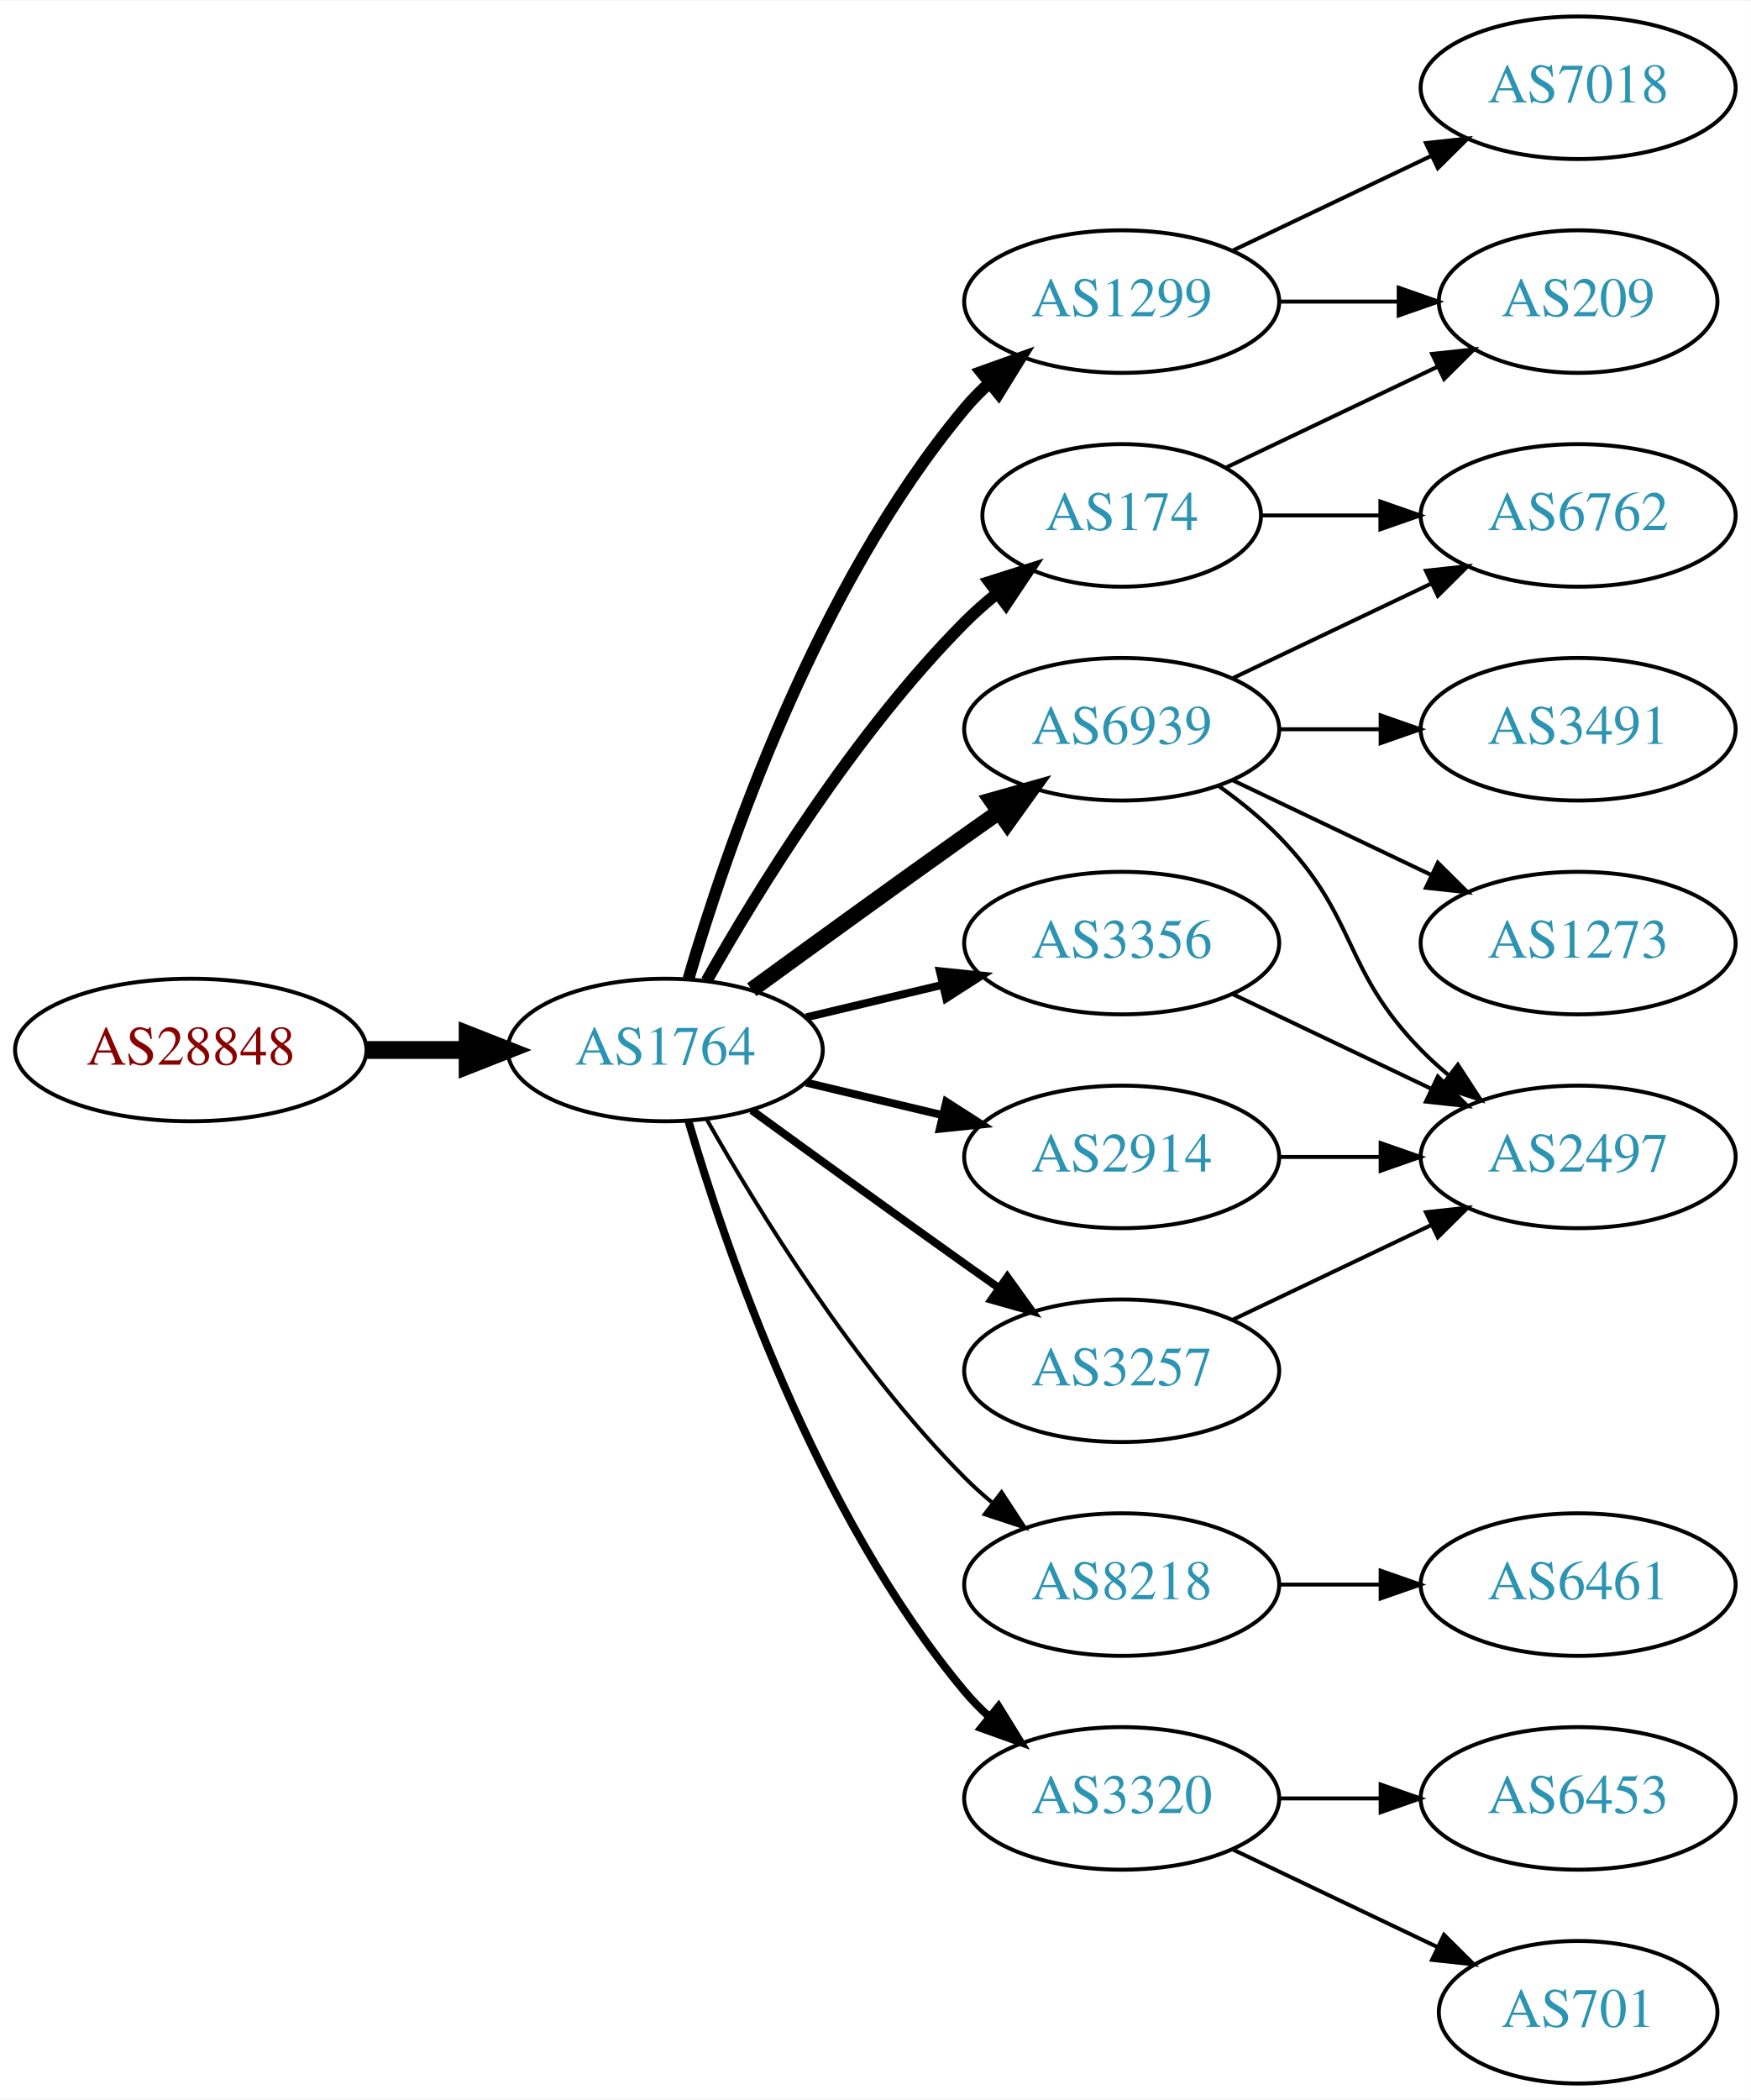
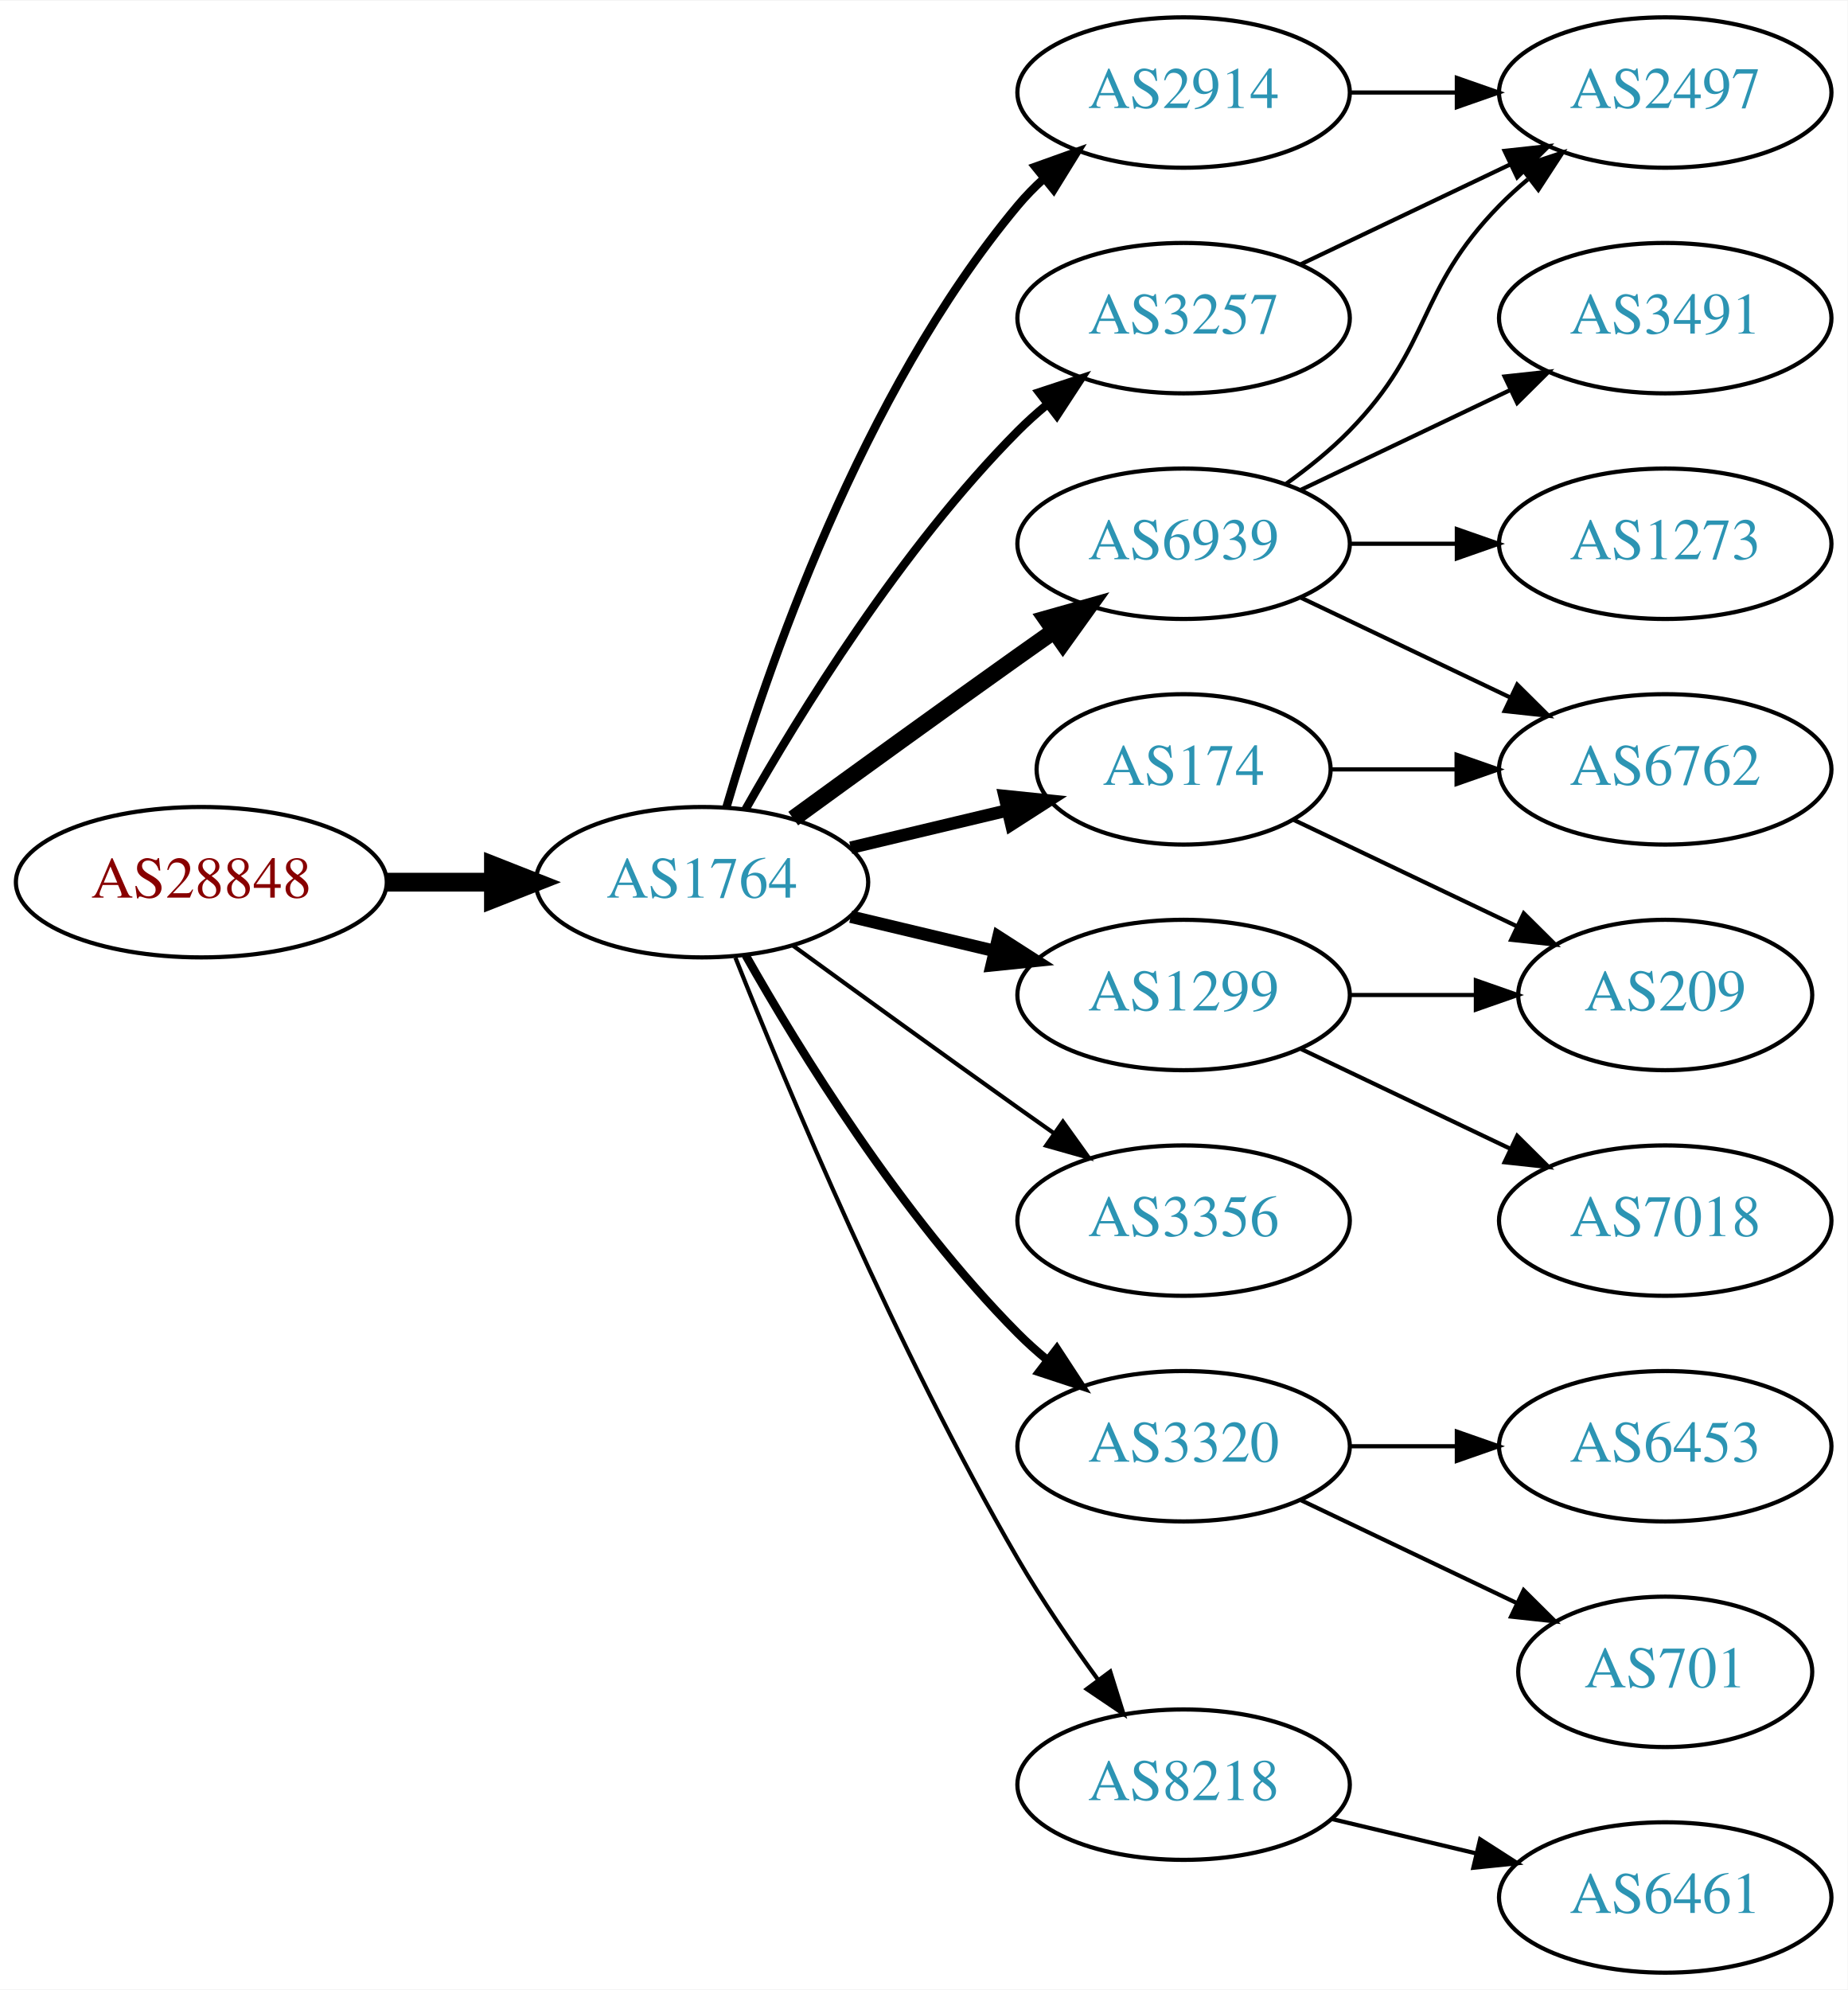
- <svg xmlns="http://www.w3.org/2000/svg" xmlns:xlink="http://www.w3.org/1999/xlink" width="442pt" height="530pt" viewBox="0.00 0.00 442.27 530.00">
-   <g id="graph0" class="graph" transform="scale(1 1) rotate(0) translate(4 526)">
-     <polygon fill="white" stroke="none" points="-4,4 -4,-526 438.271,-526 438.271,4 -4,4" />
+ <svg xmlns="http://www.w3.org/2000/svg" xmlns:xlink="http://www.w3.org/1999/xlink" width="442pt" height="476pt" viewBox="0.00 0.00 442.27 476.00">
+   <g id="graph0" class="graph" transform="scale(1 1) rotate(0) translate(4 472)">
+     <polygon fill="white" stroke="none" points="-4,4 -4,-472 438.271,-472 438.271,4 -4,4" />
    <g id="node1" class="node">
      <g id="a_node1">
        <a xlink:href="/asn/28848" xlink:title="AS28848 ~ UNIDO-AS [AT]">
          <ellipse fill="#ffffff" stroke="black" cx="44.196" cy="-261" rx="44.393" ry="18" />
          <text text-anchor="middle" x="44.196" y="-257.3" font-family="Times,serif" font-size="14.00" fill="#880000">AS28848</text>
        </a>
      </g>
    </g>
    <g id="node2" class="node">
      <g id="a_node2">
        <a xlink:href="/asn/1764" xlink:title="AS1764 ~ NEXTLAYER-AS [AT]">
          <ellipse fill="#ffffff" stroke="black" cx="164.039" cy="-261" rx="39.794" ry="18" />
          <text text-anchor="middle" x="164.039" y="-257.3" font-family="Times,serif" font-size="14.00" fill="#2c94b3">AS1764</text>
        </a>
      </g>
    </g>
    <g id="edge1" class="edge">
      <path fill="none" stroke="black" stroke-width="4.5" d="M88.407,-261C96.72,-261 105.482,-261 113.965,-261" />
      <polygon fill="black" stroke="black" stroke-width="4.5" points="114.123,-264.938 124.123,-261 114.123,-257.063 114.123,-264.938" />
    </g>
    <g id="node3" class="node">
      <g id="a_node3">
        <a xlink:href="/asn/6939" xlink:title="AS6939 ~ Hurricane Electric LLC [US]">
          <ellipse fill="#ffffff" stroke="black" cx="279.332" cy="-342" rx="39.794" ry="18" />
          <text text-anchor="middle" x="279.332" y="-338.3" font-family="Times,serif" font-size="14.00" fill="#2c94b3">AS6939</text>
        </a>
      </g>
    </g>
    <g id="edge2" class="edge">
      <path fill="none" stroke="black" stroke-width="4" d="M185.887,-276.222C200.821,-287.091 221.435,-302.025 239.685,-315 242.506,-317.005 245.449,-319.085 248.397,-321.159" />
      <polygon fill="black" stroke="black" stroke-width="4" points="246.424,-324.05 256.621,-326.926 250.443,-318.319 246.424,-324.05" />
    </g>
    <g id="node4" class="node">
      <g id="a_node4">
-         <a xlink:href="/asn/1299" xlink:title="AS1299 ~ Telia Carrier [EU]">
-           <ellipse fill="#ffffff" stroke="black" cx="279.332" cy="-450" rx="39.794" ry="18" />
-           <text text-anchor="middle" x="279.332" y="-446.3" font-family="Times,serif" font-size="14.00" fill="#2c94b3">AS1299</text>
+         <a xlink:href="/asn/3356" xlink:title="AS3356 ~ Level 3 Parent, LLC [US]">
+           <ellipse fill="#ffffff" stroke="black" cx="279.332" cy="-180" rx="39.794" ry="18" />
+           <text text-anchor="middle" x="279.332" y="-176.3" font-family="Times,serif" font-size="14.00" fill="#2c94b3">AS3356</text>
        </a>
      </g>
    </g>
    <g id="edge3" class="edge">
-       <path fill="none" stroke="black" stroke-width="3" d="M169.913,-279.002C179.227,-310.844 202.043,-377.981 239.685,-423 241.555,-425.237 243.654,-427.374 245.88,-429.396" />
-       <polygon fill="black" stroke="black" stroke-width="3" points="243.823,-432.234 253.799,-435.804 248.227,-426.793 243.823,-432.234" />
+       <path fill="none" stroke="black" d="M185.887,-245.778C200.821,-234.909 221.435,-219.975 239.685,-207 242.506,-204.995 245.449,-202.915 248.397,-200.841" />
+       <polygon fill="black" stroke="black" points="250.443,-203.681 256.621,-195.074 246.424,-197.95 250.443,-203.681" />
    </g>
    <g id="node5" class="node">
      <g id="a_node5">
-         <a xlink:href="/asn/8218" xlink:title="AS8218 ~ legacy Neotelecoms [FR]">
-           <ellipse fill="#ffffff" stroke="black" cx="279.332" cy="-126" rx="39.794" ry="18" />
-           <text text-anchor="middle" x="279.332" y="-122.3" font-family="Times,serif" font-size="14.00" fill="#2c94b3">AS8218</text>
+         <a xlink:href="/asn/2914" xlink:title="AS2914 ~ NTT America, Inc. [US]">
+           <ellipse fill="#ffffff" stroke="black" cx="279.332" cy="-450" rx="39.794" ry="18" />
+           <text text-anchor="middle" x="279.332" y="-446.3" font-family="Times,serif" font-size="14.00" fill="#2c94b3">AS2914</text>
        </a>
      </g>
    </g>
    <g id="edge4" class="edge">
-       <path fill="none" stroke="black" d="M174.498,-243.51C187.28,-220.904 211.712,-181.114 239.685,-153 241.796,-150.879 244.092,-148.812 246.477,-146.829" />
-       <polygon fill="black" stroke="black" points="248.993,-149.31 254.793,-140.444 244.73,-143.758 248.993,-149.31" />
+       <path fill="none" stroke="black" stroke-width="2" d="M169.913,-279.002C179.227,-310.844 202.043,-377.981 239.685,-423 241.555,-425.237 243.654,-427.374 245.88,-429.396" />
+       <polygon fill="black" stroke="black" stroke-width="2" points="243.823,-432.234 253.799,-435.804 248.227,-426.793 243.823,-432.234" />
    </g>
    <g id="node6" class="node">
      <g id="a_node6">
        <a xlink:href="/asn/174" xlink:title="AS174 ~ Cogent Communications [US]">
-           <ellipse fill="#ffffff" stroke="black" cx="279.332" cy="-396" rx="35.194" ry="18" />
-           <text text-anchor="middle" x="279.332" y="-392.3" font-family="Times,serif" font-size="14.00" fill="#2c94b3">AS174</text>
+           <ellipse fill="#ffffff" stroke="black" cx="279.332" cy="-288" rx="35.194" ry="18" />
+           <text text-anchor="middle" x="279.332" y="-284.3" font-family="Times,serif" font-size="14.00" fill="#2c94b3">AS174</text>
        </a>
      </g>
    </g>
    <g id="edge5" class="edge">
-       <path fill="none" stroke="black" stroke-width="3" d="M174.498,-278.49C187.28,-301.096 211.712,-340.886 239.685,-369 242.185,-371.513 244.946,-373.949 247.807,-376.261" />
-       <polygon fill="black" stroke="black" stroke-width="3" points="245.905,-379.21 256.004,-382.413 250.108,-373.611 245.905,-379.21" />
+       <path fill="none" stroke="black" stroke-width="3" d="M199.646,-269.248C211.44,-272.058 224.745,-275.229 237.013,-278.153" />
+       <polygon fill="black" stroke="black" stroke-width="3" points="236.479,-281.624 247.018,-280.537 238.101,-274.814 236.479,-281.624" />
    </g>
    <g id="node7" class="node">
      <g id="a_node7">
-         <a xlink:href="/asn/3356" xlink:title="AS3356 ~ Level 3 Parent, LLC [US]">
-           <ellipse fill="#ffffff" stroke="black" cx="279.332" cy="-288" rx="39.794" ry="18" />
-           <text text-anchor="middle" x="279.332" y="-284.3" font-family="Times,serif" font-size="14.00" fill="#2c94b3">AS3356</text>
+         <a xlink:href="/asn/3320" xlink:title="AS3320 ~ DTAG [DE]">
+           <ellipse fill="#ffffff" stroke="black" cx="279.332" cy="-126" rx="39.794" ry="18" />
+           <text text-anchor="middle" x="279.332" y="-122.3" font-family="Times,serif" font-size="14.00" fill="#2c94b3">AS3320</text>
        </a>
      </g>
    </g>
    <g id="edge6" class="edge">
-       <path fill="none" stroke="black" stroke-width="2" d="M199.646,-269.248C210.517,-271.838 222.671,-274.735 234.114,-277.462" />
-       <polygon fill="black" stroke="black" stroke-width="2" points="233.397,-280.889 243.936,-279.803 235.02,-274.08 233.397,-280.889" />
+       <path fill="none" stroke="black" stroke-width="2" d="M174.498,-243.51C187.28,-220.904 211.712,-181.114 239.685,-153 241.796,-150.879 244.092,-148.812 246.477,-146.829" />
+       <polygon fill="black" stroke="black" stroke-width="2" points="248.993,-149.31 254.793,-140.444 244.73,-143.758 248.993,-149.31" />
    </g>
    <g id="node8" class="node">
      <g id="a_node8">
-         <a xlink:href="/asn/3320" xlink:title="AS3320 ~ DTAG [DE]">
-           <ellipse fill="#ffffff" stroke="black" cx="279.332" cy="-72" rx="39.794" ry="18" />
-           <text text-anchor="middle" x="279.332" y="-68.3" font-family="Times,serif" font-size="14.00" fill="#2c94b3">AS3320</text>
+         <a xlink:href="/asn/3257" xlink:title="AS3257 ~ GTT [DE]">
+           <ellipse fill="#ffffff" stroke="black" cx="279.332" cy="-396" rx="39.794" ry="18" />
+           <text text-anchor="middle" x="279.332" y="-392.3" font-family="Times,serif" font-size="14.00" fill="#2c94b3">AS3257</text>
        </a>
      </g>
    </g>
    <g id="edge7" class="edge">
-       <path fill="none" stroke="black" stroke-width="2" d="M169.913,-242.998C179.227,-211.156 202.043,-144.019 239.685,-99 241.555,-96.763 243.654,-94.626 245.88,-92.604" />
-       <polygon fill="black" stroke="black" stroke-width="2" points="248.227,-95.207 253.799,-86.196 243.823,-89.766 248.227,-95.207" />
+       <path fill="none" stroke="black" stroke-width="2" d="M174.498,-278.49C187.28,-301.096 211.712,-340.886 239.685,-369 241.796,-371.121 244.092,-373.188 246.477,-375.171" />
+       <polygon fill="black" stroke="black" stroke-width="2" points="244.73,-378.242 254.793,-381.556 248.993,-372.69 244.73,-378.242" />
    </g>
    <g id="node9" class="node">
      <g id="a_node9">
-         <a xlink:href="/asn/2914" xlink:title="AS2914 ~ NTT America, Inc. [US]">
+         <a xlink:href="/asn/1299" xlink:title="AS1299 ~ Telia Carrier [EU]">
          <ellipse fill="#ffffff" stroke="black" cx="279.332" cy="-234" rx="39.794" ry="18" />
-           <text text-anchor="middle" x="279.332" y="-230.3" font-family="Times,serif" font-size="14.00" fill="#2c94b3">AS2914</text>
+           <text text-anchor="middle" x="279.332" y="-230.3" font-family="Times,serif" font-size="14.00" fill="#2c94b3">AS1299</text>
        </a>
      </g>
    </g>
    <g id="edge8" class="edge">
-       <path fill="none" stroke="black" stroke-width="2" d="M199.646,-252.752C210.517,-250.162 222.671,-247.265 234.114,-244.538" />
-       <polygon fill="black" stroke="black" stroke-width="2" points="235.02,-247.92 243.936,-242.197 233.397,-241.111 235.02,-247.92" />
+       <path fill="none" stroke="black" stroke-width="3" d="M199.646,-252.752C210.517,-250.162 222.671,-247.265 234.114,-244.538" />
+       <polygon fill="black" stroke="black" stroke-width="3" points="235.02,-247.92 243.936,-242.197 233.397,-241.111 235.02,-247.92" />
    </g>
    <g id="node10" class="node">
      <g id="a_node10">
-         <a xlink:href="/asn/3257" xlink:title="AS3257 ~ GTT [DE]">
-           <ellipse fill="#ffffff" stroke="black" cx="279.332" cy="-180" rx="39.794" ry="18" />
-           <text text-anchor="middle" x="279.332" y="-176.3" font-family="Times,serif" font-size="14.00" fill="#2c94b3">AS3257</text>
+         <a xlink:href="/asn/8218" xlink:title="AS8218 ~ legacy Neotelecoms [FR]">
+           <ellipse fill="#ffffff" stroke="black" cx="279.332" cy="-45" rx="39.794" ry="18" />
+           <text text-anchor="middle" x="279.332" y="-41.3" font-family="Times,serif" font-size="14.00" fill="#2c94b3">AS8218</text>
        </a>
      </g>
    </g>
    <g id="edge9" class="edge">
-       <path fill="none" stroke="black" stroke-width="2" d="M185.887,-245.778C200.821,-234.909 221.435,-219.975 239.685,-207 242.506,-204.995 245.449,-202.915 248.397,-200.841" />
-       <polygon fill="black" stroke="black" stroke-width="2" points="250.443,-203.681 256.621,-195.074 246.424,-197.95 250.443,-203.681" />
+       <path fill="none" stroke="black" d="M172.042,-242.949C184.169,-212.43 210.587,-149.067 239.685,-99 245.392,-89.181 252.43,-78.922 258.929,-70.016" />
+       <polygon fill="black" stroke="black" points="261.77,-72.061 264.934,-61.95 256.155,-67.881 261.77,-72.061" />
    </g>
    <g id="node11" class="node">
      <g id="a_node11">
-         <a xlink:href="/asn/6762" xlink:title="AS6762 ~ TELECOM ITALIA SPARKLE S.p.A. [IT]">
+         <a xlink:href="/asn/3491" xlink:title="AS3491 ~ PCCW Global, Inc. [US]">
          <ellipse fill="#ffffff" stroke="black" cx="394.625" cy="-396" rx="39.794" ry="18" />
-           <text text-anchor="middle" x="394.625" y="-392.3" font-family="Times,serif" font-size="14.00" fill="#2c94b3">AS6762</text>
+           <text text-anchor="middle" x="394.625" y="-392.3" font-family="Times,serif" font-size="14.00" fill="#2c94b3">AS3491</text>
        </a>
      </g>
    </g>
    <g id="edge10" class="edge">
      <path fill="none" stroke="black" d="M307.468,-354.934C322.462,-362.081 341.283,-371.052 357.506,-378.785" />
      <polygon fill="black" stroke="black" points="356.177,-382.028 366.71,-383.171 359.188,-375.709 356.177,-382.028" />
    </g>
    <g id="node12" class="node">
      <g id="a_node12">
+         <a xlink:href="/asn/2497" xlink:title="AS2497 ~ Internet Initiative Japan Inc. [JP]">
+           <ellipse fill="#ffffff" stroke="black" cx="394.625" cy="-450" rx="39.794" ry="18" />
+           <text text-anchor="middle" x="394.625" y="-446.3" font-family="Times,serif" font-size="14.00" fill="#2c94b3">AS2497</text>
+         </a>
+       </g>
+     </g>
+     <g id="edge11" class="edge">
+       <path fill="none" stroke="black" d="M303.926,-356.389C309.182,-360.148 314.513,-364.437 318.978,-369 339.151,-389.617 334.806,-402.383 354.978,-423 357.071,-425.139 359.354,-427.218 361.731,-429.21" />
+       <polygon fill="black" stroke="black" points="359.974,-432.275 370.031,-435.611 364.249,-426.732 359.974,-432.275" />
+     </g>
+     <g id="node13" class="node">
+       <g id="a_node13">
        <a xlink:href="/asn/1273" xlink:title="AS1273 ~ Vodafone Group PLC [EU]">
+           <ellipse fill="#ffffff" stroke="black" cx="394.625" cy="-342" rx="39.794" ry="18" />
+           <text text-anchor="middle" x="394.625" y="-338.3" font-family="Times,serif" font-size="14.00" fill="#2c94b3">AS1273</text>
+         </a>
+       </g>
+     </g>
+     <g id="edge12" class="edge">
+       <path fill="none" stroke="black" d="M319.004,-342C327.207,-342 335.971,-342 344.503,-342" />
+       <polygon fill="black" stroke="black" points="344.742,-345.5 354.742,-342 344.742,-338.5 344.742,-345.5" />
+     </g>
+     <g id="node14" class="node">
+       <g id="a_node14">
+         <a xlink:href="/asn/6762" xlink:title="AS6762 ~ TELECOM ITALIA SPARKLE S.p.A. [IT]">
          <ellipse fill="#ffffff" stroke="black" cx="394.625" cy="-288" rx="39.794" ry="18" />
-           <text text-anchor="middle" x="394.625" y="-284.3" font-family="Times,serif" font-size="14.00" fill="#2c94b3">AS1273</text>
-         </a>
-       </g>
-     </g>
-     <g id="edge11" class="edge">
+           <text text-anchor="middle" x="394.625" y="-284.3" font-family="Times,serif" font-size="14.00" fill="#2c94b3">AS6762</text>
+         </a>
+       </g>
+     </g>
+     <g id="edge13" class="edge">
      <path fill="none" stroke="black" d="M307.468,-329.066C322.462,-321.919 341.283,-312.948 357.506,-305.215" />
      <polygon fill="black" stroke="black" points="359.188,-308.291 366.71,-300.829 356.177,-301.972 359.188,-308.291" />
    </g>
-     <g id="node13" class="node">
-       <g id="a_node13">
-         <a xlink:href="/asn/2497" xlink:title="AS2497 ~ Internet Initiative Japan Inc. [JP]">
-           <ellipse fill="#ffffff" stroke="black" cx="394.625" cy="-234" rx="39.794" ry="18" />
-           <text text-anchor="middle" x="394.625" y="-230.3" font-family="Times,serif" font-size="14.00" fill="#2c94b3">AS2497</text>
-         </a>
-       </g>
-     </g>
-     <g id="edge12" class="edge">
-       <path fill="none" stroke="black" d="M303.926,-327.611C309.182,-323.852 314.513,-319.563 318.978,-315 339.151,-294.383 334.806,-281.617 354.978,-261 357.071,-258.861 359.354,-256.782 361.731,-254.79" />
-       <polygon fill="black" stroke="black" points="364.249,-257.268 370.031,-248.389 359.974,-251.725 364.249,-257.268" />
-     </g>
-     <g id="node14" class="node">
-       <g id="a_node14">
-         <a xlink:href="/asn/3491" xlink:title="AS3491 ~ PCCW Global, Inc. [US]">
-           <ellipse fill="#ffffff" stroke="black" cx="394.625" cy="-342" rx="39.794" ry="18" />
-           <text text-anchor="middle" x="394.625" y="-338.3" font-family="Times,serif" font-size="14.00" fill="#2c94b3">AS3491</text>
-         </a>
-       </g>
-     </g>
-     <g id="edge13" class="edge">
-       <path fill="none" stroke="black" d="M319.004,-342C327.207,-342 335.971,-342 344.503,-342" />
-       <polygon fill="black" stroke="black" points="344.742,-345.5 354.742,-342 344.742,-338.5 344.742,-345.5" />
+     <g id="edge14" class="edge">
+       <path fill="none" stroke="black" d="M319.004,-450C327.207,-450 335.971,-450 344.503,-450" />
+       <polygon fill="black" stroke="black" points="344.742,-453.5 354.742,-450 344.742,-446.5 344.742,-453.5" />
+     </g>
+     <g id="edge15" class="edge">
+       <path fill="none" stroke="black" d="M314.631,-288C324.008,-288 334.358,-288 344.393,-288" />
+       <polygon fill="black" stroke="black" points="344.681,-291.5 354.681,-288 344.681,-284.5 344.681,-291.5" />
    </g>
    <g id="node15" class="node">
      <g id="a_node15">
-         <a xlink:href="/asn/7018" xlink:title="AS7018 ~ AT&amp;T Services, Inc. [US]">
-           <ellipse fill="#ffffff" stroke="black" cx="394.625" cy="-504" rx="39.794" ry="18" />
-           <text text-anchor="middle" x="394.625" y="-500.3" font-family="Times,serif" font-size="14.00" fill="#2c94b3">AS7018</text>
-         </a>
-       </g>
-     </g>
-     <g id="edge14" class="edge">
-       <path fill="none" stroke="black" d="M307.468,-462.934C322.462,-470.081 341.283,-479.052 357.506,-486.785" />
-       <polygon fill="black" stroke="black" points="356.177,-490.028 366.71,-491.171 359.188,-483.709 356.177,-490.028" />
+         <a xlink:href="/asn/209" xlink:title="AS209 ~ CenturyLink Communications, LLC [US]">
+           <ellipse fill="#ffffff" stroke="black" cx="394.625" cy="-234" rx="35.194" ry="18" />
+           <text text-anchor="middle" x="394.625" y="-230.3" font-family="Times,serif" font-size="14.00" fill="#2c94b3">AS209</text>
+         </a>
+       </g>
+     </g>
+     <g id="edge16" class="edge">
+       <path fill="none" stroke="black" d="M305.757,-275.881C321.5,-268.378 341.922,-258.644 359.115,-250.449" />
+       <polygon fill="black" stroke="black" points="360.763,-253.54 368.284,-246.078 357.751,-247.221 360.763,-253.54" />
    </g>
    <g id="node16" class="node">
      <g id="a_node16">
-         <a xlink:href="/asn/209" xlink:title="AS209 ~ CenturyLink Communications, LLC [US]">
-           <ellipse fill="#ffffff" stroke="black" cx="394.625" cy="-450" rx="35.194" ry="18" />
-           <text text-anchor="middle" x="394.625" y="-446.3" font-family="Times,serif" font-size="14.00" fill="#2c94b3">AS209</text>
-         </a>
-       </g>
-     </g>
-     <g id="edge15" class="edge">
-       <path fill="none" stroke="black" d="M319.004,-450C328.709,-450 339.2,-450 349.163,-450" />
-       <polygon fill="black" stroke="black" points="349.299,-453.5 359.299,-450 349.299,-446.5 349.299,-453.5" />
+         <a xlink:href="/asn/6453" xlink:title="AS6453 ~ TATA COMMUNICATIONS (AMERICA) INC [US]">
+           <ellipse fill="#ffffff" stroke="black" cx="394.625" cy="-126" rx="39.794" ry="18" />
+           <text text-anchor="middle" x="394.625" y="-122.3" font-family="Times,serif" font-size="14.00" fill="#2c94b3">AS6453</text>
+         </a>
+       </g>
+     </g>
+     <g id="edge17" class="edge">
+       <path fill="none" stroke="black" d="M319.004,-126C327.207,-126 335.971,-126 344.503,-126" />
+       <polygon fill="black" stroke="black" points="344.742,-129.5 354.742,-126 344.742,-122.5 344.742,-129.5" />
    </g>
    <g id="node17" class="node">
      <g id="a_node17">
-         <a xlink:href="/asn/6461" xlink:title="AS6461 ~ Zayo Bandwidth [US]">
-           <ellipse fill="#ffffff" stroke="black" cx="394.625" cy="-126" rx="39.794" ry="18" />
-           <text text-anchor="middle" x="394.625" y="-122.3" font-family="Times,serif" font-size="14.00" fill="#2c94b3">AS6461</text>
-         </a>
-       </g>
-     </g>
-     <g id="edge16" class="edge">
-       <path fill="none" stroke="black" d="M319.004,-126C327.207,-126 335.971,-126 344.503,-126" />
-       <polygon fill="black" stroke="black" points="344.742,-129.5 354.742,-126 344.742,-122.5 344.742,-129.5" />
-     </g>
-     <g id="edge17" class="edge">
-       <path fill="none" stroke="black" d="M314.631,-396C324.008,-396 334.358,-396 344.393,-396" />
-       <polygon fill="black" stroke="black" points="344.681,-399.5 354.681,-396 344.681,-392.5 344.681,-399.5" />
+         <a xlink:href="/asn/701" xlink:title="AS701 ~ UUNET [US]">
+           <ellipse fill="#ffffff" stroke="black" cx="394.625" cy="-72" rx="35.194" ry="18" />
+           <text text-anchor="middle" x="394.625" y="-68.3" font-family="Times,serif" font-size="14.00" fill="#2c94b3">AS701</text>
+         </a>
+       </g>
    </g>
    <g id="edge18" class="edge">
-       <path fill="none" stroke="black" d="M305.757,-408.119C321.5,-415.622 341.922,-425.356 359.115,-433.551" />
-       <polygon fill="black" stroke="black" points="357.751,-436.779 368.284,-437.922 360.763,-430.46 357.751,-436.779" />
-     </g>
-     <g id="edge19" class="edge">
-       <path fill="none" stroke="black" d="M307.468,-275.066C322.462,-267.919 341.283,-258.948 357.506,-251.215" />
-       <polygon fill="black" stroke="black" points="359.188,-254.291 366.71,-246.829 356.177,-247.972 359.188,-254.291" />
+       <path fill="none" stroke="black" d="M307.468,-113.066C322.9,-105.71 342.385,-96.423 358.92,-88.541" />
+       <polygon fill="black" stroke="black" points="360.741,-91.551 368.262,-84.089 357.729,-85.232 360.741,-91.551" />
+     </g>
+     <g id="edge22" class="edge">
+       <path fill="none" stroke="black" d="M307.468,-408.934C322.462,-416.081 341.283,-425.052 357.506,-432.785" />
+       <polygon fill="black" stroke="black" points="356.177,-436.028 366.71,-437.171 359.188,-429.709 356.177,-436.028" />
+     </g>
+     <g id="edge21" class="edge">
+       <path fill="none" stroke="black" d="M319.004,-234C328.709,-234 339.2,-234 349.163,-234" />
+       <polygon fill="black" stroke="black" points="349.299,-237.5 359.299,-234 349.299,-230.5 349.299,-237.5" />
+     </g>
+     <g id="node19" class="node">
+       <g id="a_node19">
+         <a xlink:href="/asn/7018" xlink:title="AS7018 ~ AT&amp;T Services, Inc. [US]">
+           <ellipse fill="#ffffff" stroke="black" cx="394.625" cy="-180" rx="39.794" ry="18" />
+           <text text-anchor="middle" x="394.625" y="-176.3" font-family="Times,serif" font-size="14.00" fill="#2c94b3">AS7018</text>
+         </a>
+       </g>
+     </g>
+     <g id="edge20" class="edge">
+       <path fill="none" stroke="black" d="M307.468,-221.066C322.462,-213.919 341.283,-204.948 357.506,-197.215" />
+       <polygon fill="black" stroke="black" points="359.188,-200.291 366.71,-192.829 356.177,-193.972 359.188,-200.291" />
    </g>
    <g id="node18" class="node">
      <g id="a_node18">
-         <a xlink:href="/asn/701" xlink:title="AS701 ~ UUNET [US]">
-           <ellipse fill="#ffffff" stroke="black" cx="394.625" cy="-18" rx="35.194" ry="18" />
-           <text text-anchor="middle" x="394.625" y="-14.3" font-family="Times,serif" font-size="14.00" fill="#2c94b3">AS701</text>
-         </a>
-       </g>
-     </g>
-     <g id="edge20" class="edge">
-       <path fill="none" stroke="black" d="M307.468,-59.066C322.9,-51.71 342.385,-42.423 358.92,-34.541" />
-       <polygon fill="black" stroke="black" points="360.741,-37.551 368.262,-30.089 357.729,-31.232 360.741,-37.551" />
-     </g>
-     <g id="node19" class="node">
-       <g id="a_node19">
-         <a xlink:href="/asn/6453" xlink:title="AS6453 ~ TATA COMMUNICATIONS (AMERICA) INC [US]">
-           <ellipse fill="#ffffff" stroke="black" cx="394.625" cy="-72" rx="39.794" ry="18" />
-           <text text-anchor="middle" x="394.625" y="-68.3" font-family="Times,serif" font-size="14.00" fill="#2c94b3">AS6453</text>
-         </a>
-       </g>
-     </g>
-     <g id="edge21" class="edge">
-       <path fill="none" stroke="black" d="M319.004,-72C327.207,-72 335.971,-72 344.503,-72" />
-       <polygon fill="black" stroke="black" points="344.742,-75.5 354.742,-72 344.742,-68.5 344.742,-75.5" />
-     </g>
-     <g id="edge23" class="edge">
-       <path fill="none" stroke="black" d="M319.004,-234C327.207,-234 335.971,-234 344.503,-234" />
-       <polygon fill="black" stroke="black" points="344.742,-237.5 354.742,-234 344.742,-230.5 344.742,-237.5" />
-     </g>
-     <g id="edge22" class="edge">
-       <path fill="none" stroke="black" d="M307.468,-192.934C322.462,-200.081 341.283,-209.052 357.506,-216.785" />
-       <polygon fill="black" stroke="black" points="356.177,-220.028 366.71,-221.171 359.188,-213.709 356.177,-220.028" />
+         <a xlink:href="/asn/6461" xlink:title="AS6461 ~ Zayo Bandwidth [US]">
+           <ellipse fill="#ffffff" stroke="black" cx="394.625" cy="-18" rx="39.794" ry="18" />
+           <text text-anchor="middle" x="394.625" y="-14.3" font-family="Times,serif" font-size="14.00" fill="#2c94b3">AS6461</text>
+         </a>
+       </g>
+     </g>
+     <g id="edge19" class="edge">
+       <path fill="none" stroke="black" d="M314.939,-36.752C325.81,-34.162 337.964,-31.265 349.407,-28.538" />
+       <polygon fill="black" stroke="black" points="350.313,-31.92 359.229,-26.197 348.69,-25.111 350.313,-31.92" />
    </g>
  </g>
</svg>
